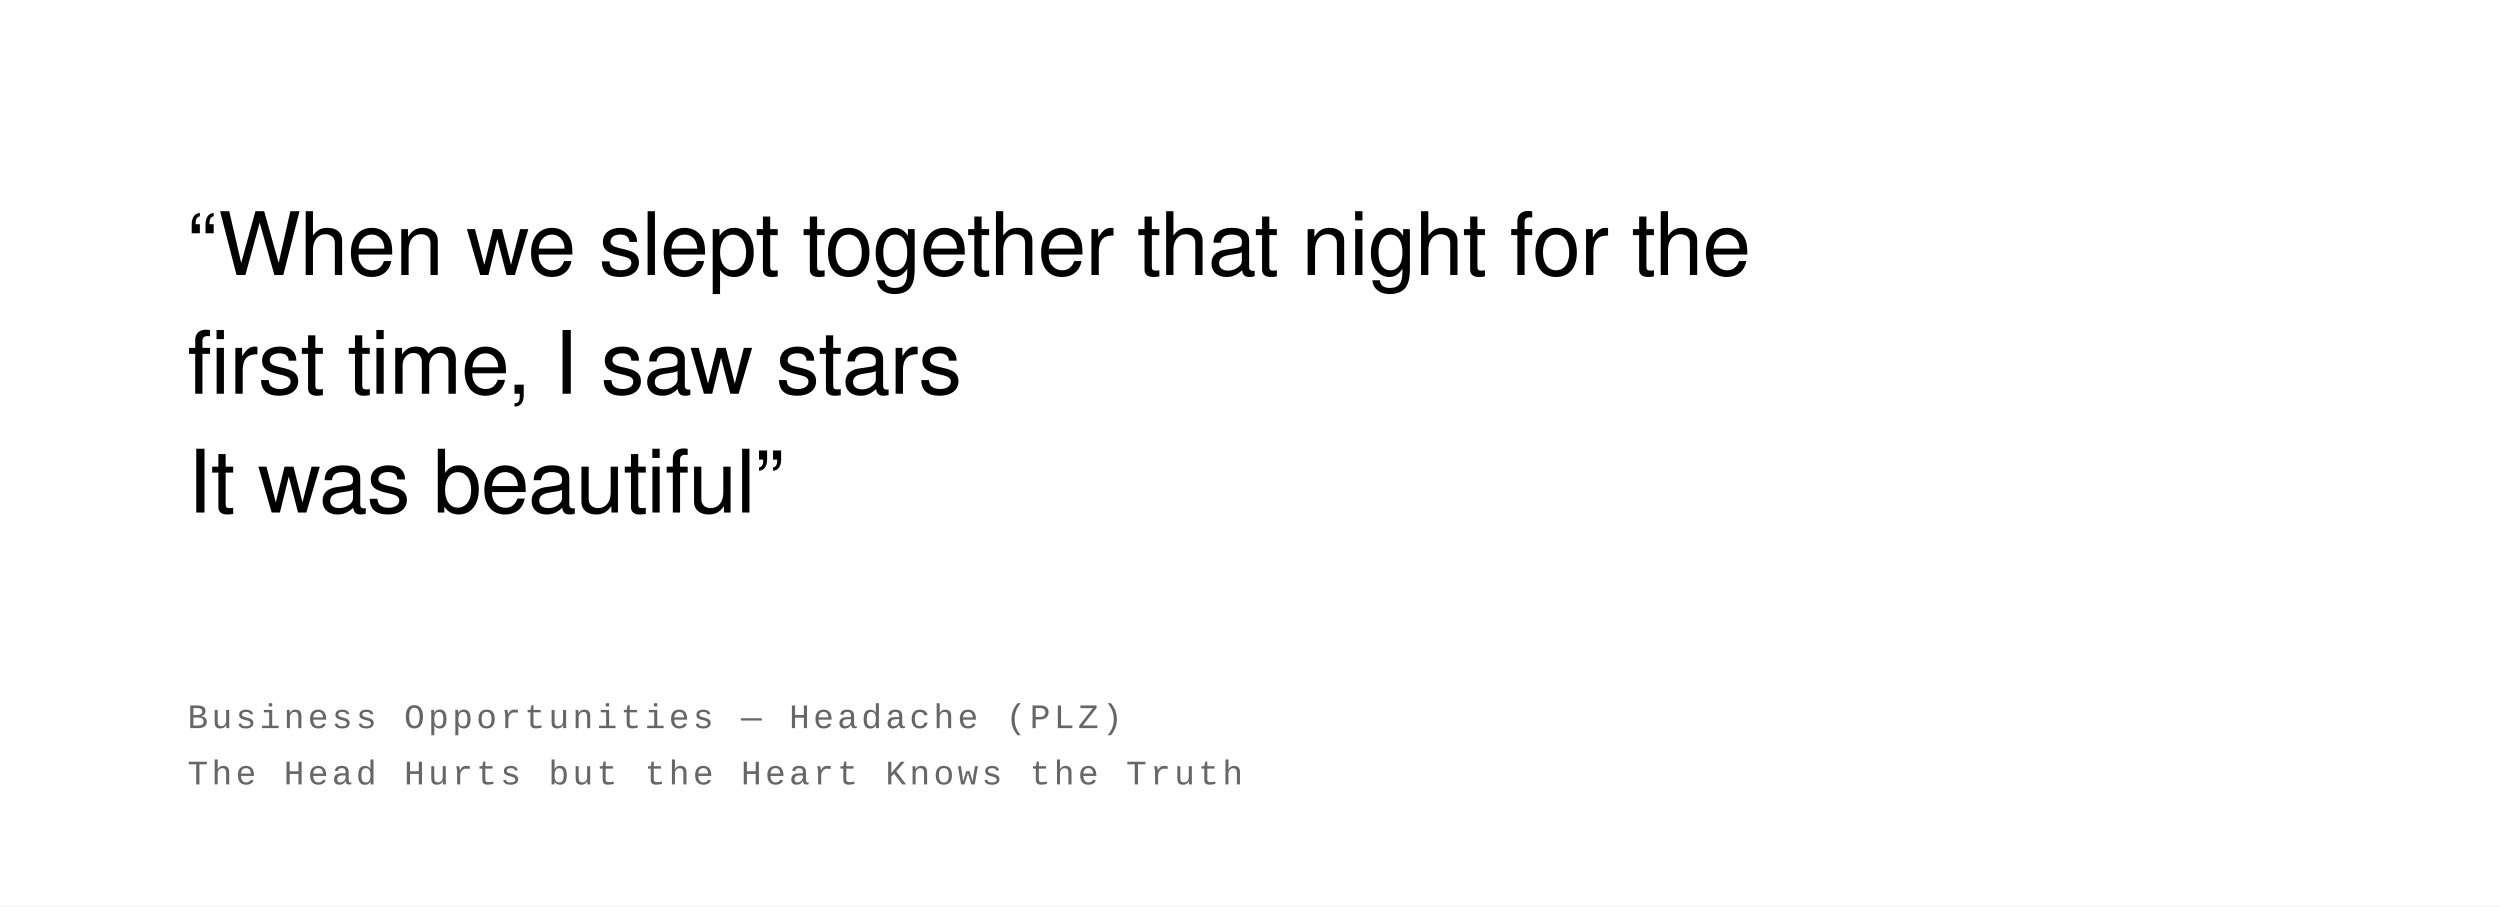
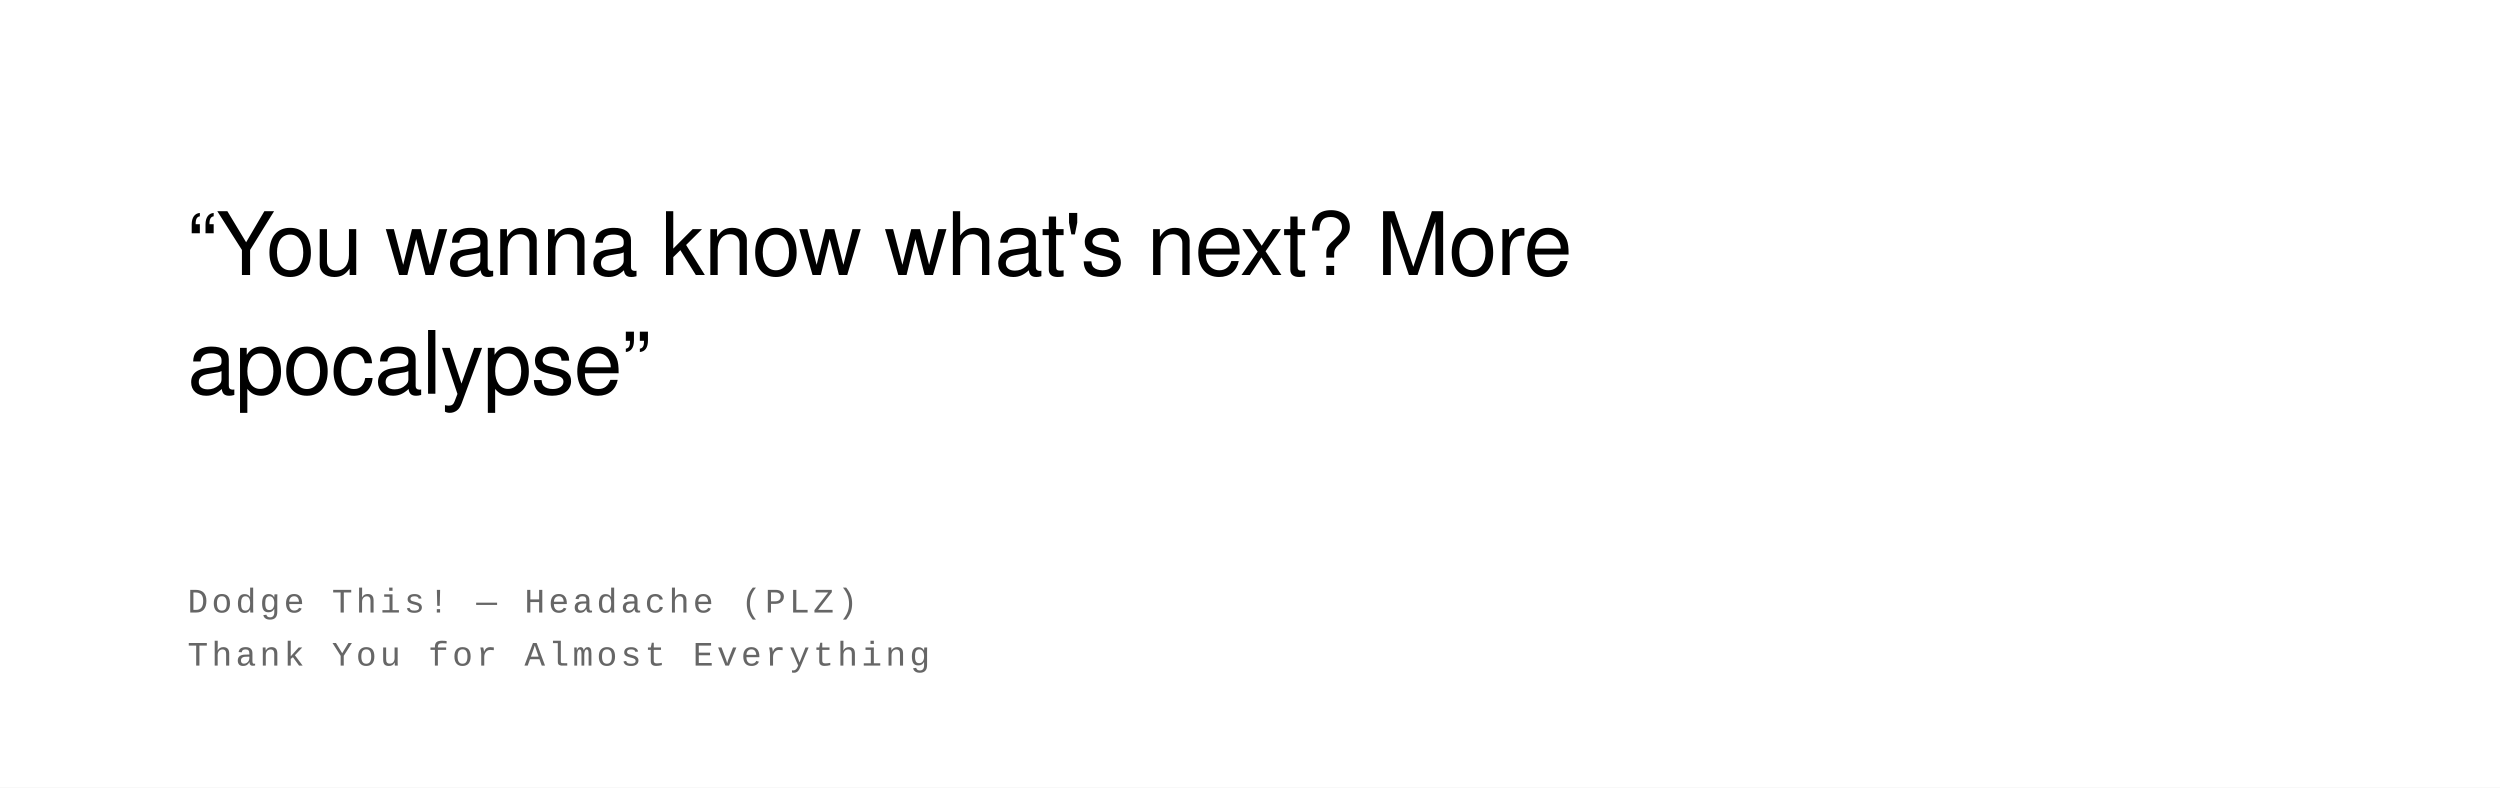
- <svg xmlns="http://www.w3.org/2000/svg" width="800" height="290" viewBox="0 0 800 290">
+ <svg xmlns="http://www.w3.org/2000/svg" width="800" height="252" viewBox="0 0 800 252">
  <rect width="100%" height="100%" fill="#ffffff" />
  <text font-family="Helvetica Neue, Helvetica, Arial, sans-serif" font-size="28" fill="#000000" font-weight="400" letter-spacing="-0.01em">
-     <tspan x="60" y="88">“When we slept together that night for the</tspan>
-     <tspan x="60" y="126">first time, I saw stars</tspan>
-     <tspan x="60" y="164">It was beautiful”</tspan>
+     <tspan x="60" y="88">“You wanna know what's next? More</tspan>
+     <tspan x="60" y="126">apocalypse”</tspan>
  </text>
  <text font-family="Courier New, Courier, monospace" font-size="11" fill="#666666" font-weight="400" text-transform="uppercase" letter-spacing="0.1em">
-     <tspan x="60" y="233">Business Opportunities  —  Headache (PLZ)</tspan>
-     <tspan x="60" y="251">The Head Hurts but the Heart Knows the Truth</tspan>
+     <tspan x="60" y="196">Dodge This!  —  Headache (PLZ)</tspan>
+     <tspan x="60" y="213">Thank You for Almost Everything</tspan>
  </text>
</svg>
